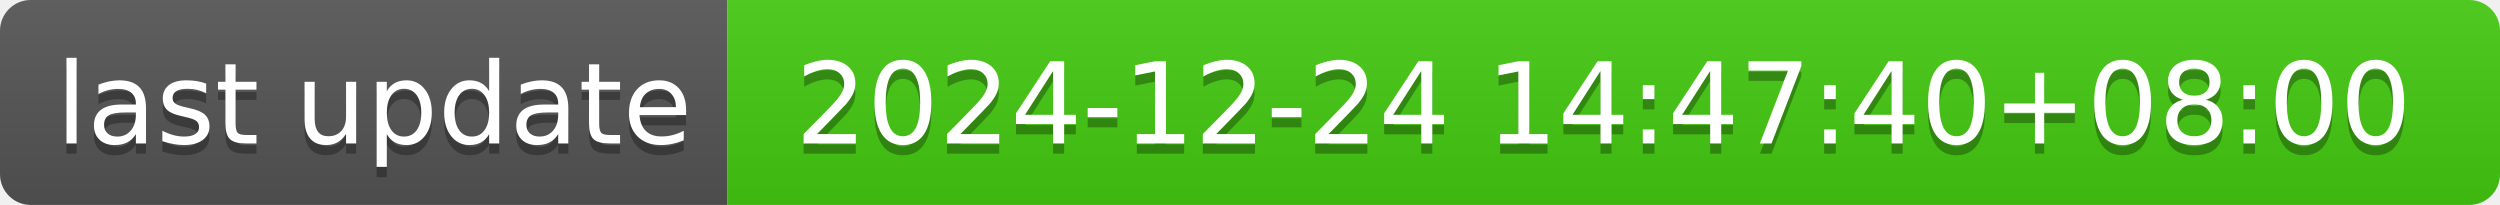
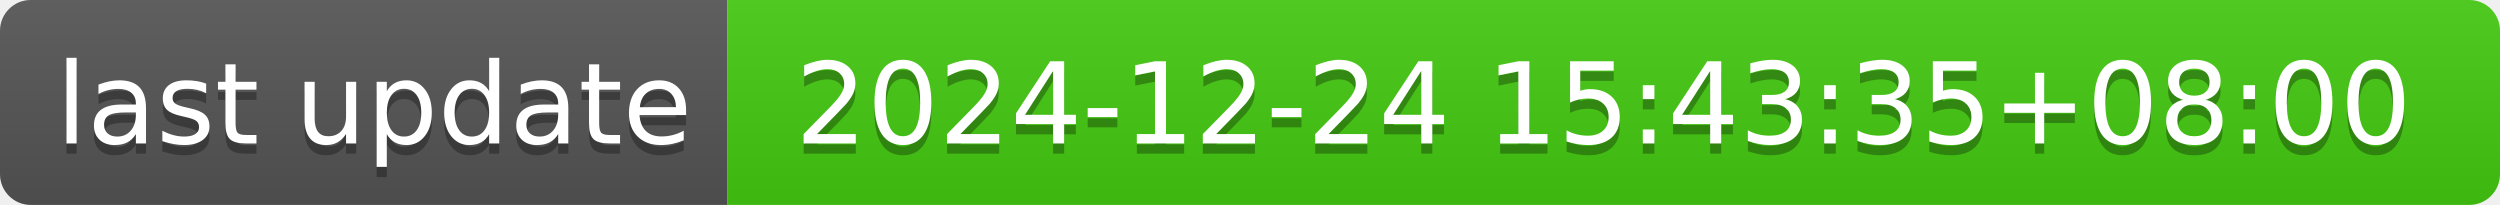
- <svg xmlns="http://www.w3.org/2000/svg" width="244" height="20" role="img" aria-label="last update: 2024-12-24 14:47:40+08:00">
+ <svg xmlns="http://www.w3.org/2000/svg" width="244" height="20" role="img" aria-label="last update: 2024-12-24 15:43:35+08:00">
  <linearGradient id="s" x2="0" y2="100%">
    <stop offset="0" stop-color="#bbb" stop-opacity=".1" />
    <stop offset="1" stop-opacity=".1" />
  </linearGradient>
  <clipPath id="r">
    <rect width="244" height="20" rx="3" fill="#fff" />
  </clipPath>
  <g clip-path="url(#r)">
    <rect width="71" height="20" fill="#555" />
    <rect x="71" width="173" height="20" fill="#4c1" />
    <rect width="244" height="20" fill="url(#s)" />
  </g>
  <g fill="#fff" text-anchor="middle" font-family="Verdana,Geneva,DejaVu Sans,sans-serif" text-rendering="geometricPrecision" font-size="110">
    <text aria-hidden="true" x="365" y="150" fill="#010101" fill-opacity=".3" transform="scale(.1)" textLength="610">last update</text>
    <text x="365" y="140" transform="scale(.1)" fill="#fff" textLength="610">last update</text>
-     <text aria-hidden="true" x="1565" y="150" fill="#010101" fill-opacity=".3" transform="scale(.1)" textLength="1630">2024-12-24 14:47:40+08:00</text>
-     <text x="1565" y="140" transform="scale(.1)" fill="#fff" textLength="1630">2024-12-24 14:47:40+08:00</text>
+     <text aria-hidden="true" x="1565" y="150" fill="#010101" fill-opacity=".3" transform="scale(.1)" textLength="1630">2024-12-24 15:43:35+08:00</text>
+     <text x="1565" y="140" transform="scale(.1)" fill="#fff" textLength="1630">2024-12-24 15:43:35+08:00</text>
  </g>
</svg>
